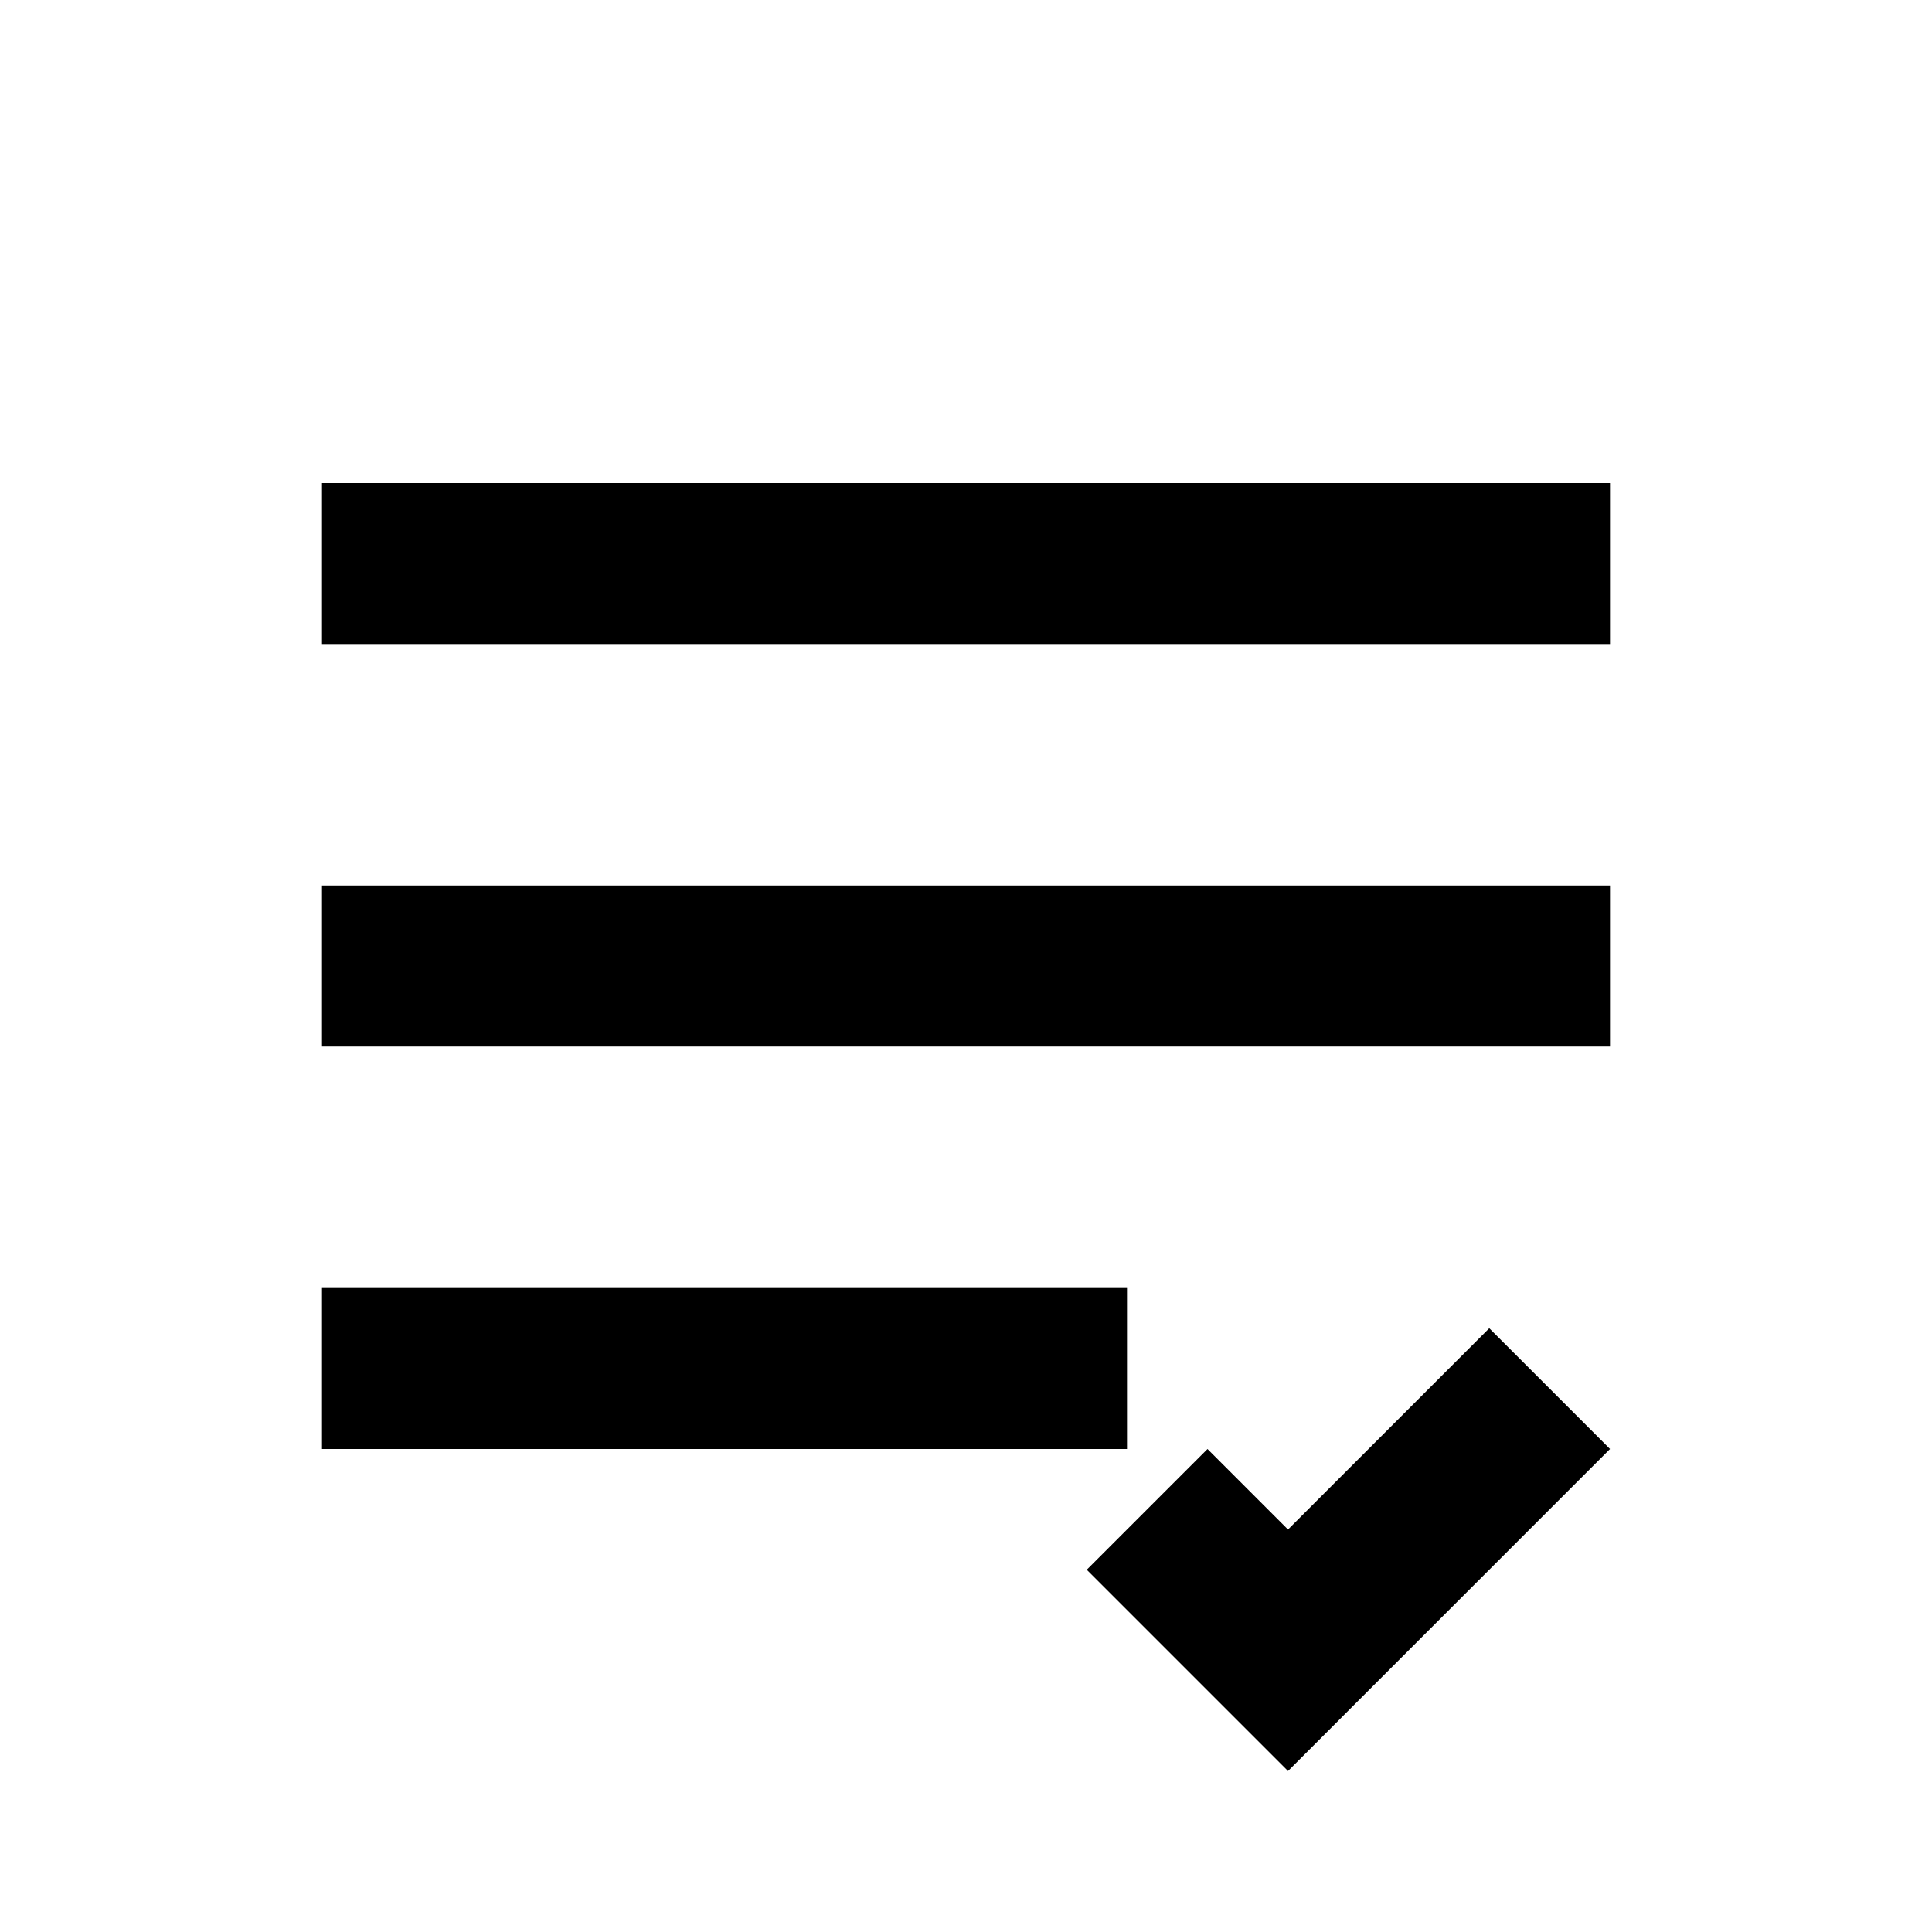
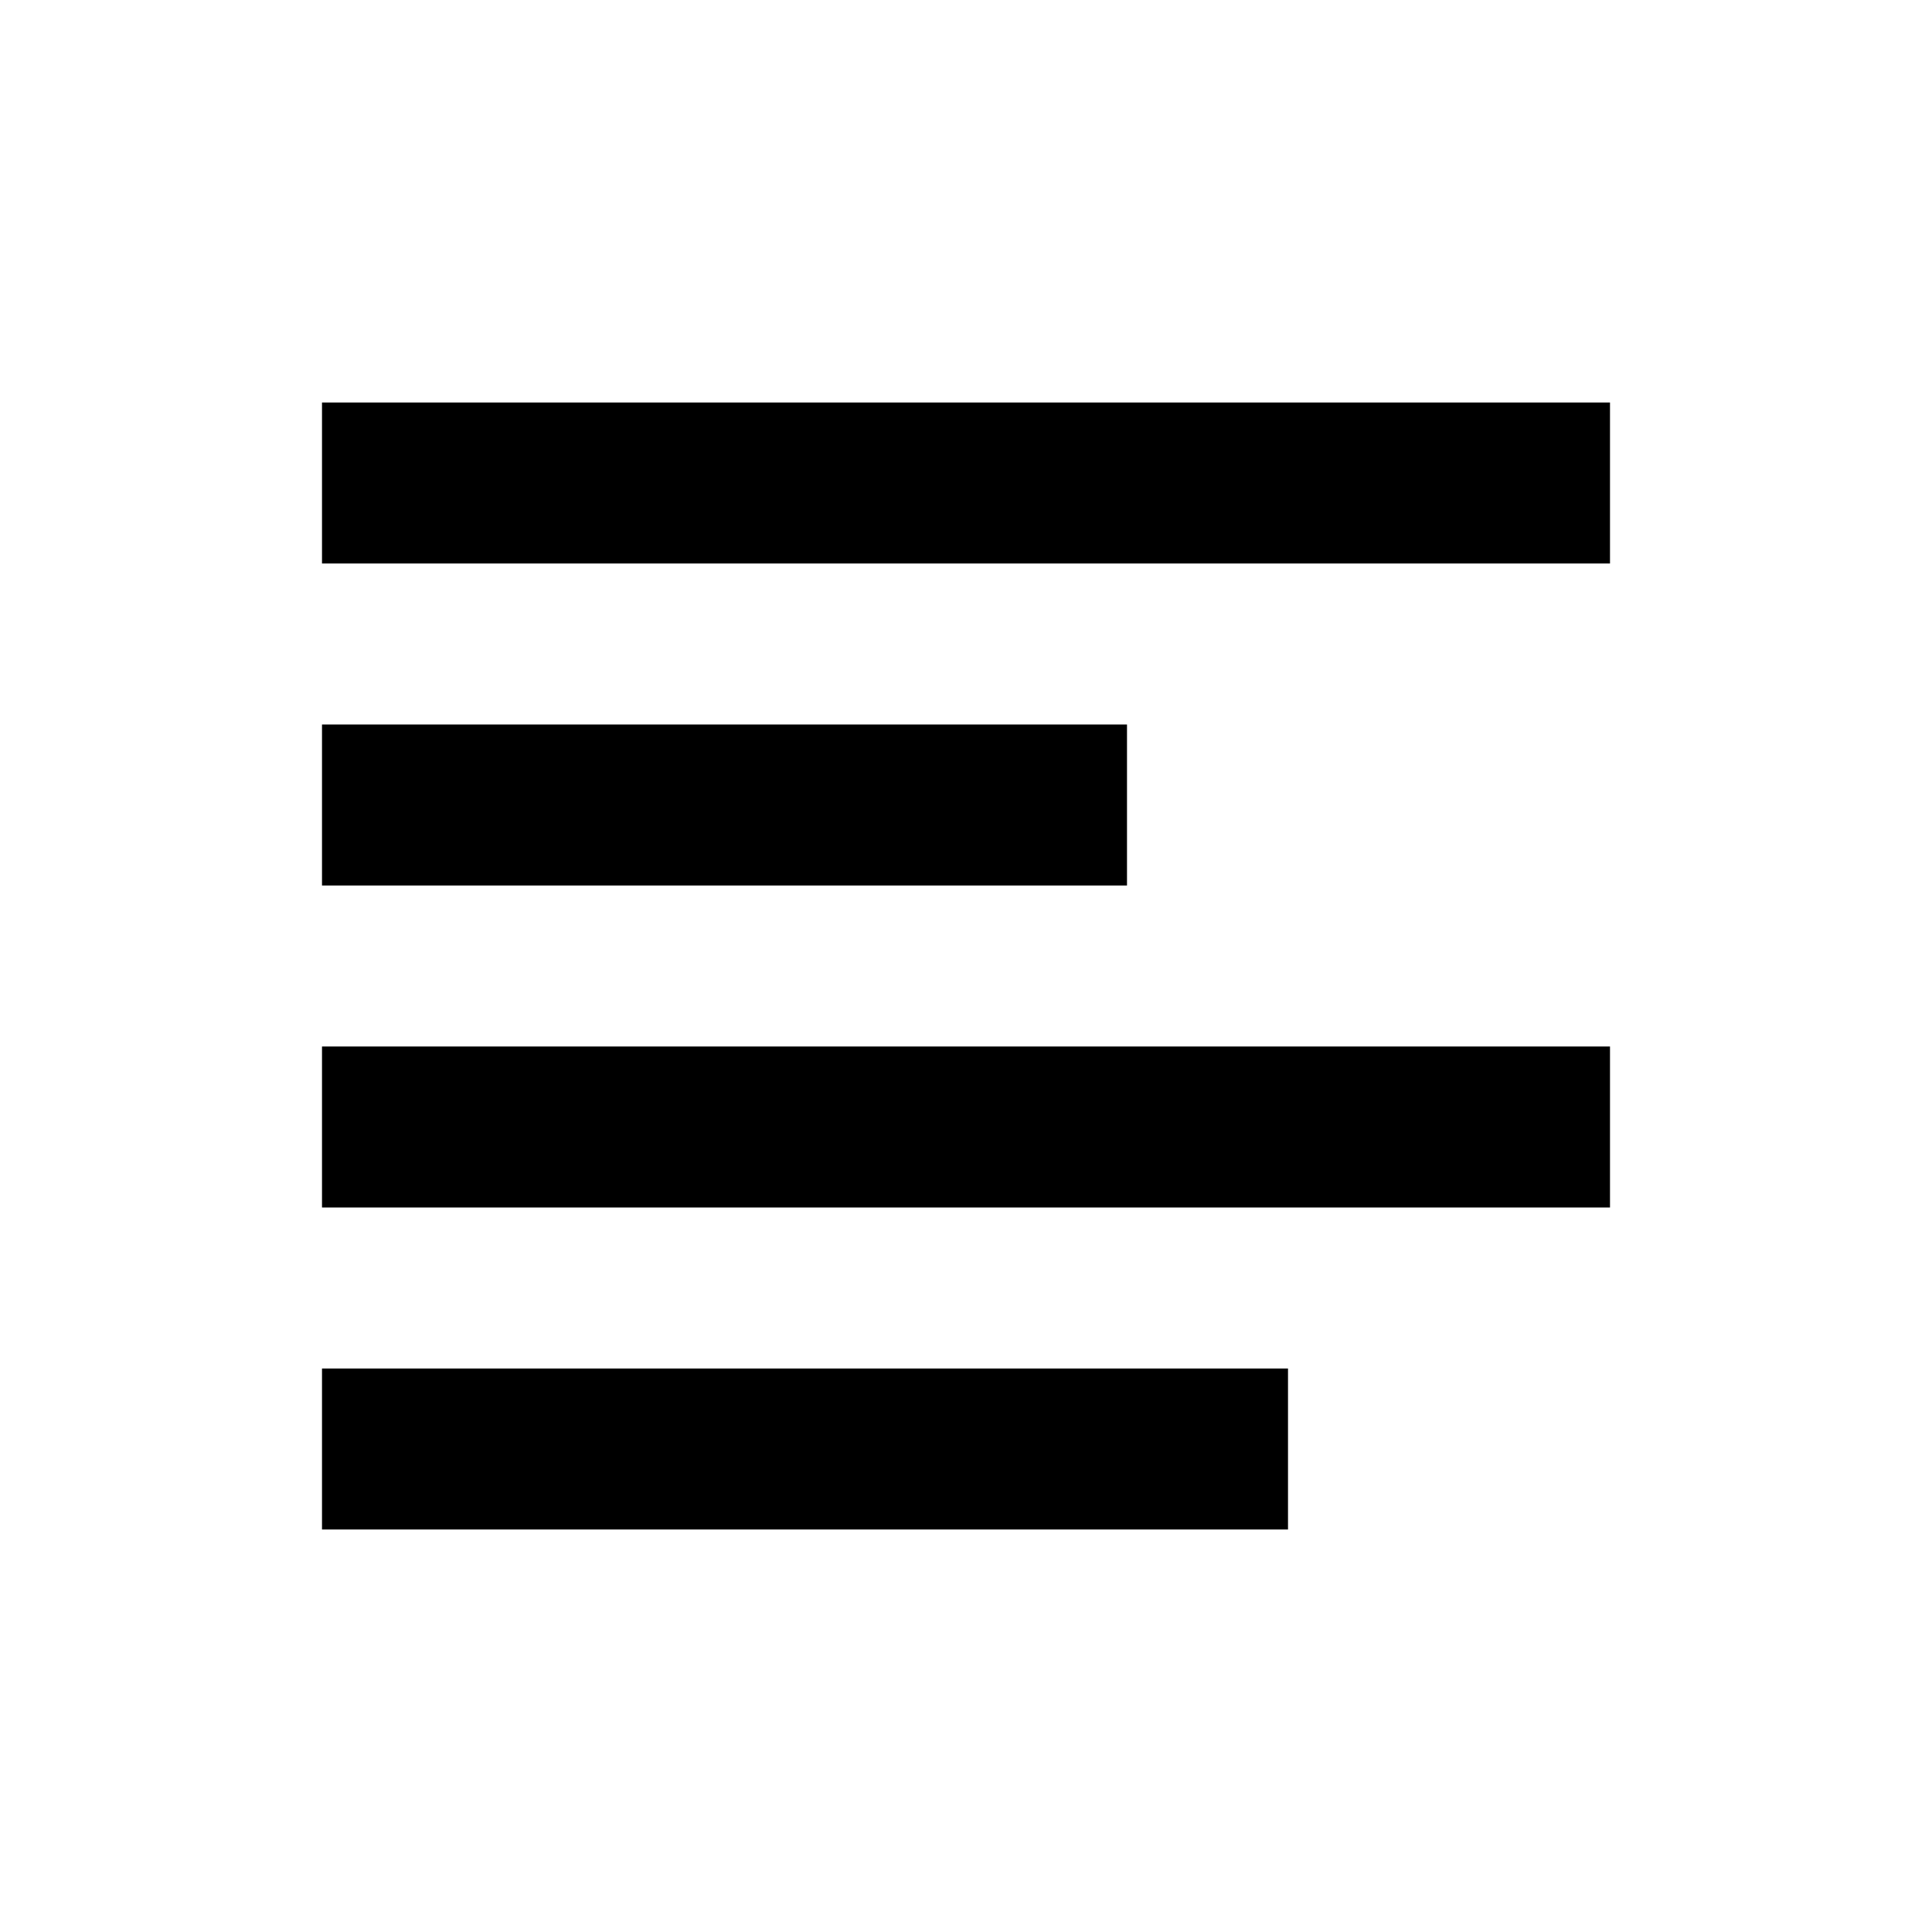
<svg xmlns="http://www.w3.org/2000/svg" viewBox="0 0 24 24" fill="currentColor">
-   <path d="M4 6h16v2H4V6Zm0 5h16v2H4v-2Zm0 5h10v2H4v-2Zm14.5.5 1.5 1.5-4 4-2.5-2.5 1.5-1.5 1 1 2.5-2.5Z" />
+   <path d="M4 5h16v2H4V5Zm0 4h10v2H4V9Zm0 4h16v2H4v-2Zm0 4h12v2H4v-2Z" />
</svg>
